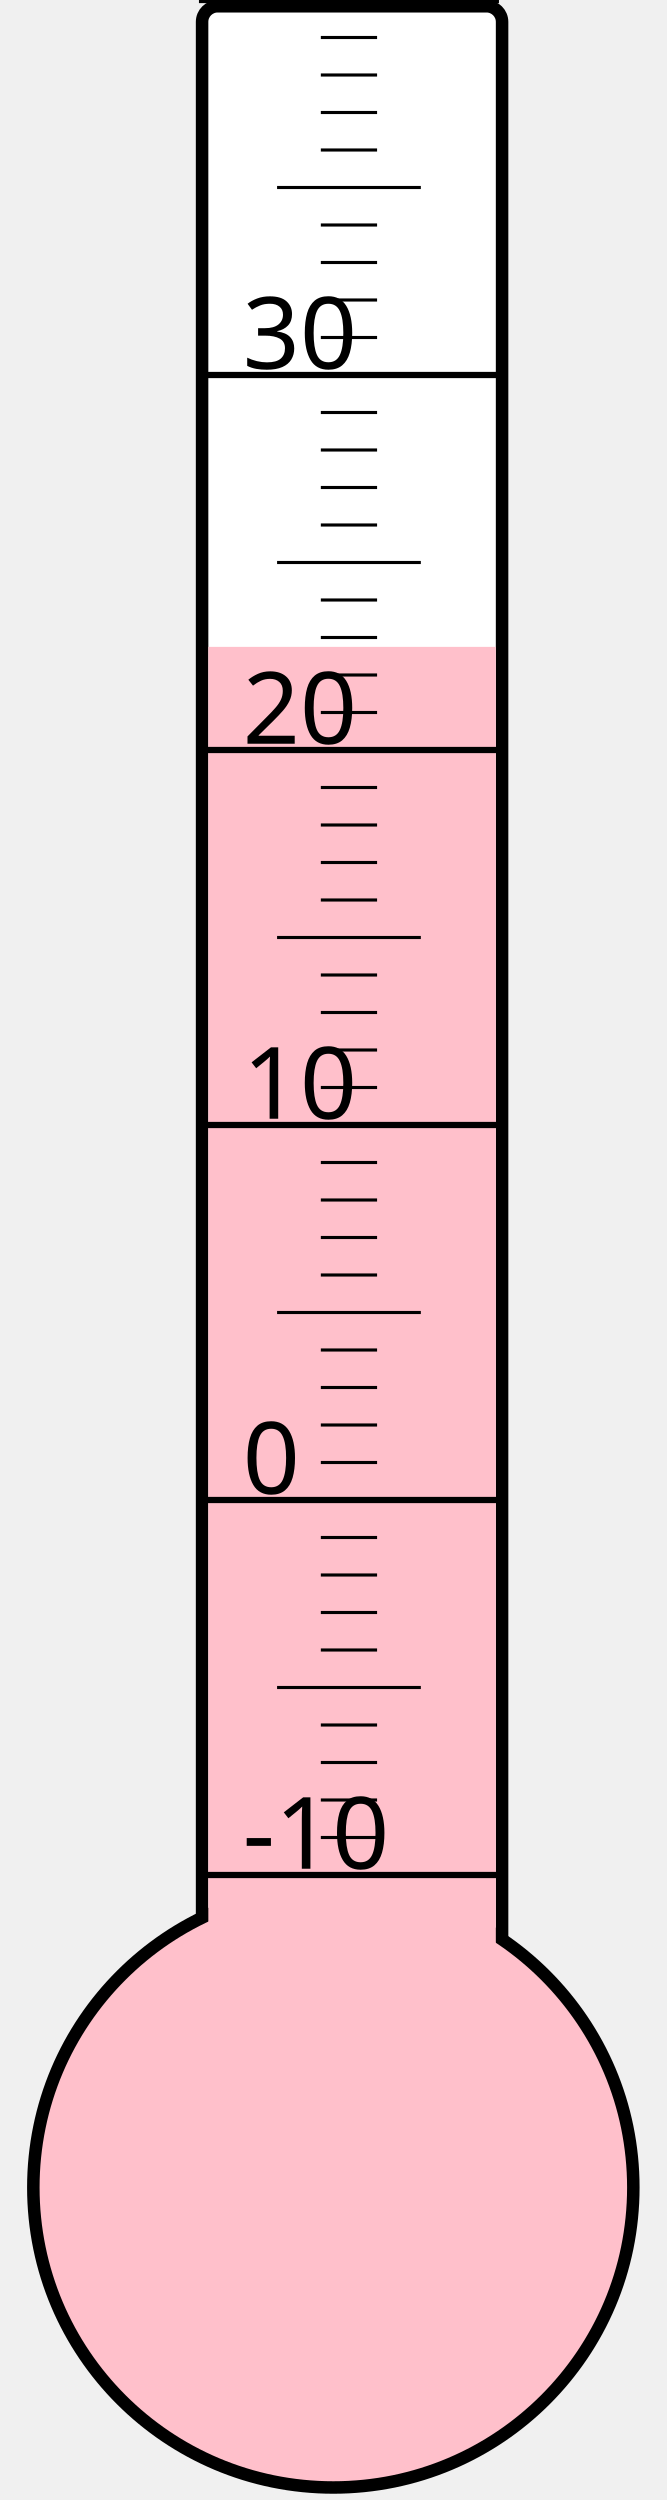
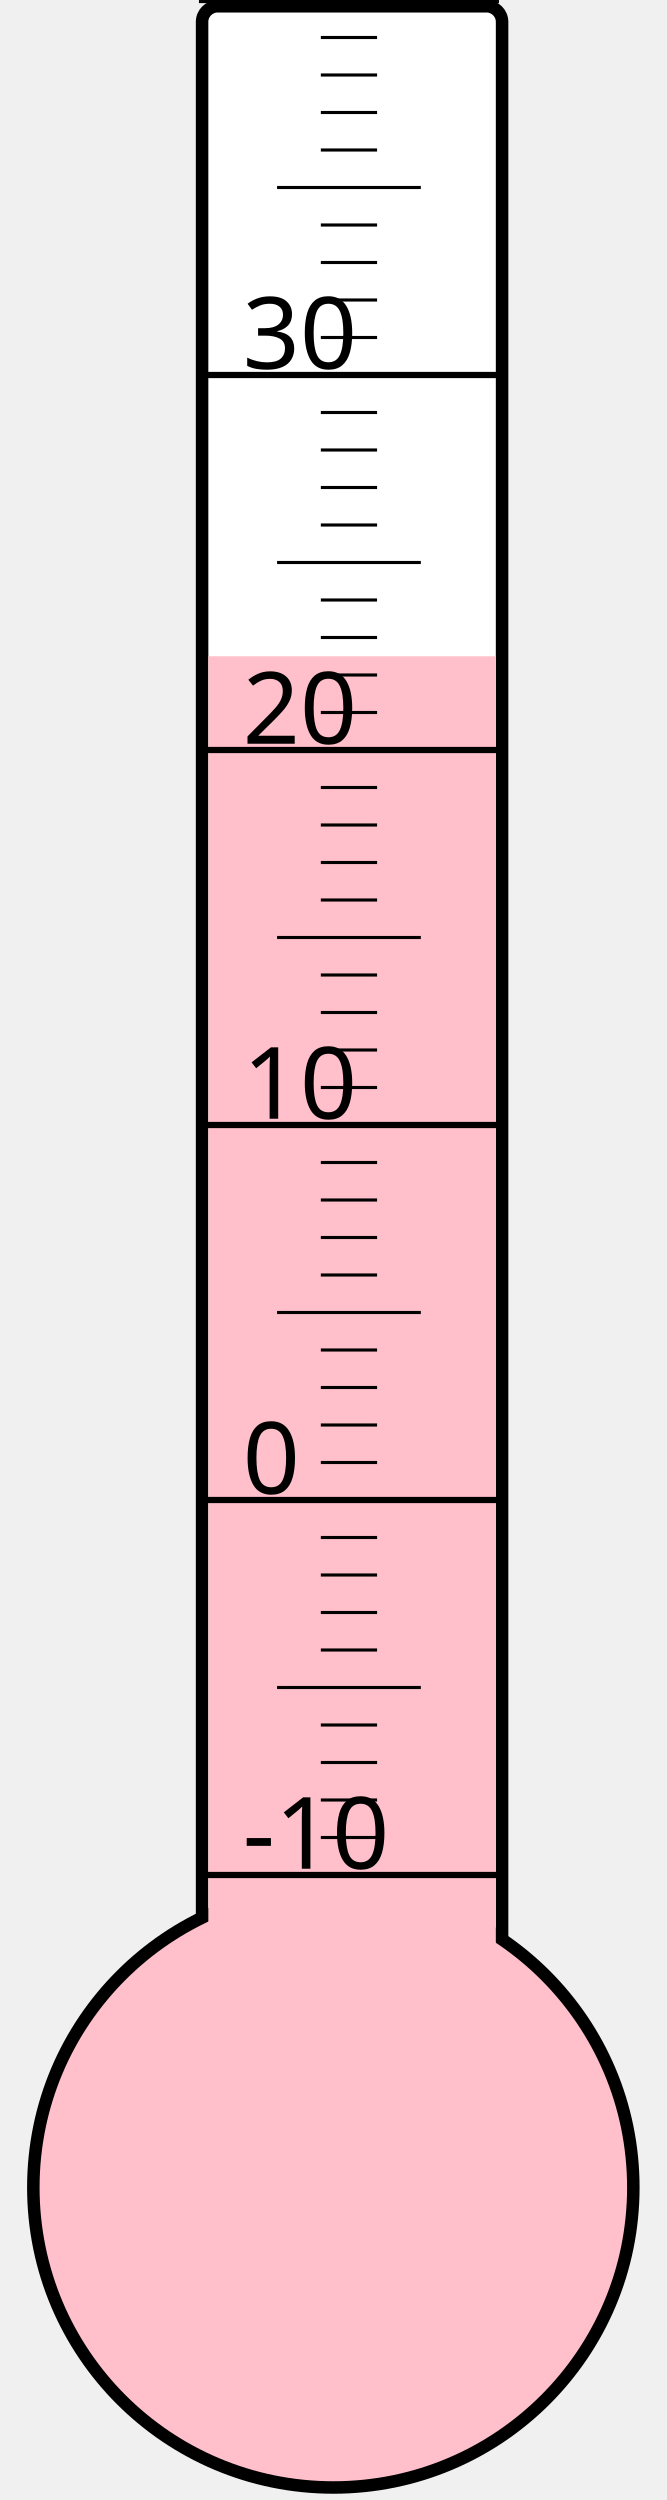
<svg xmlns="http://www.w3.org/2000/svg" width="40px" height="150px" viewBox="0 0 200 800">
  <rect width="200" height="800" x="0" y="0" style="fill: #ffffeb; fill-opacity: 0;" />
  <rect width="96" height="680" x="58" y="2" rx="5" ry="5" style="fill: white; fill-opacity: 1; stroke: black; stroke-width: 4;" />
  <circle cx="100" cy="700" r="96" style="fill: pink; stroke: black; stroke-width: 4;" />
-   <rect width="92" height="493.0" x="60" y="207.0" style="fill: pink; fill-opacity: 1; stroke-width: 0;" />
+   <rect width="92" height="490.0" x="60" y="210.0" style="fill: pink; fill-opacity: 1; stroke-width: 0;" />
  <text x="71" y="598" style="font-family: sans-serif; font-size: 24pt;">-10</text>
  <text x="71" y="478" style="font-family: sans-serif; font-size: 24pt;">0</text>
  <text x="71" y="358" style="font-family: sans-serif; font-size: 24pt;">10</text>
  <text x="71" y="238" style="font-family: sans-serif; font-size: 24pt;">20</text>
  <text x="71" y="118" style="font-family: sans-serif; font-size: 24pt;">30</text>
  <g style="stroke: black;">
    <line x1="57" y1="600" x2="153" y2="600" style="stroke-width: 2;" />
    <line x1="96" y1="588" x2="114" y2="588" style="stroke-width: 1;" />
    <line x1="96" y1="576" x2="114" y2="576" style="stroke-width: 1;" />
    <line x1="96" y1="564" x2="114" y2="564" style="stroke-width: 1;" />
    <line x1="96" y1="552" x2="114" y2="552" style="stroke-width: 1;" />
    <line x1="82" y1="540" x2="128" y2="540" style="stroke-width: 1;" />
    <line x1="96" y1="528" x2="114" y2="528" style="stroke-width: 1;" />
    <line x1="96" y1="516" x2="114" y2="516" style="stroke-width: 1;" />
    <line x1="96" y1="504" x2="114" y2="504" style="stroke-width: 1;" />
    <line x1="96" y1="492" x2="114" y2="492" style="stroke-width: 1;" />
    <line x1="57" y1="480" x2="153" y2="480" style="stroke-width: 2;" />
    <line x1="96" y1="468" x2="114" y2="468" style="stroke-width: 1;" />
    <line x1="96" y1="456" x2="114" y2="456" style="stroke-width: 1;" />
    <line x1="96" y1="444" x2="114" y2="444" style="stroke-width: 1;" />
    <line x1="96" y1="432" x2="114" y2="432" style="stroke-width: 1;" />
    <line x1="82" y1="420" x2="128" y2="420" style="stroke-width: 1;" />
    <line x1="96" y1="408" x2="114" y2="408" style="stroke-width: 1;" />
    <line x1="96" y1="396" x2="114" y2="396" style="stroke-width: 1;" />
    <line x1="96" y1="384" x2="114" y2="384" style="stroke-width: 1;" />
    <line x1="96" y1="372" x2="114" y2="372" style="stroke-width: 1;" />
    <line x1="57" y1="360" x2="153" y2="360" style="stroke-width: 2;" />
    <line x1="96" y1="348" x2="114" y2="348" style="stroke-width: 1;" />
    <line x1="96" y1="336" x2="114" y2="336" style="stroke-width: 1;" />
    <line x1="96" y1="324" x2="114" y2="324" style="stroke-width: 1;" />
    <line x1="96" y1="312" x2="114" y2="312" style="stroke-width: 1;" />
    <line x1="82" y1="300" x2="128" y2="300" style="stroke-width: 1;" />
    <line x1="96" y1="288" x2="114" y2="288" style="stroke-width: 1;" />
    <line x1="96" y1="276" x2="114" y2="276" style="stroke-width: 1;" />
    <line x1="96" y1="264" x2="114" y2="264" style="stroke-width: 1;" />
    <line x1="96" y1="252" x2="114" y2="252" style="stroke-width: 1;" />
    <line x1="57" y1="240" x2="153" y2="240" style="stroke-width: 2;" />
    <line x1="96" y1="228" x2="114" y2="228" style="stroke-width: 1;" />
    <line x1="96" y1="216" x2="114" y2="216" style="stroke-width: 1;" />
    <line x1="96" y1="204" x2="114" y2="204" style="stroke-width: 1;" />
    <line x1="96" y1="192" x2="114" y2="192" style="stroke-width: 1;" />
    <line x1="82" y1="180" x2="128" y2="180" style="stroke-width: 1;" />
    <line x1="96" y1="168" x2="114" y2="168" style="stroke-width: 1;" />
    <line x1="96" y1="156" x2="114" y2="156" style="stroke-width: 1;" />
    <line x1="96" y1="144" x2="114" y2="144" style="stroke-width: 1;" />
    <line x1="96" y1="132" x2="114" y2="132" style="stroke-width: 1;" />
    <line x1="57" y1="120" x2="153" y2="120" style="stroke-width: 2;" />
    <line x1="96" y1="108" x2="114" y2="108" style="stroke-width: 1;" />
    <line x1="96" y1="96" x2="114" y2="96" style="stroke-width: 1;" />
    <line x1="96" y1="84" x2="114" y2="84" style="stroke-width: 1;" />
    <line x1="96" y1="72" x2="114" y2="72" style="stroke-width: 1;" />
    <line x1="82" y1="60" x2="128" y2="60" style="stroke-width: 1;" />
    <line x1="96" y1="48" x2="114" y2="48" style="stroke-width: 1;" />
    <line x1="96" y1="36" x2="114" y2="36" style="stroke-width: 1;" />
    <line x1="96" y1="24" x2="114" y2="24" style="stroke-width: 1;" />
    <line x1="96" y1="12" x2="114" y2="12" style="stroke-width: 1;" />
    <line x1="57" y1="0" x2="153" y2="0" style="stroke-width: 2;" />
  </g>
</svg>
